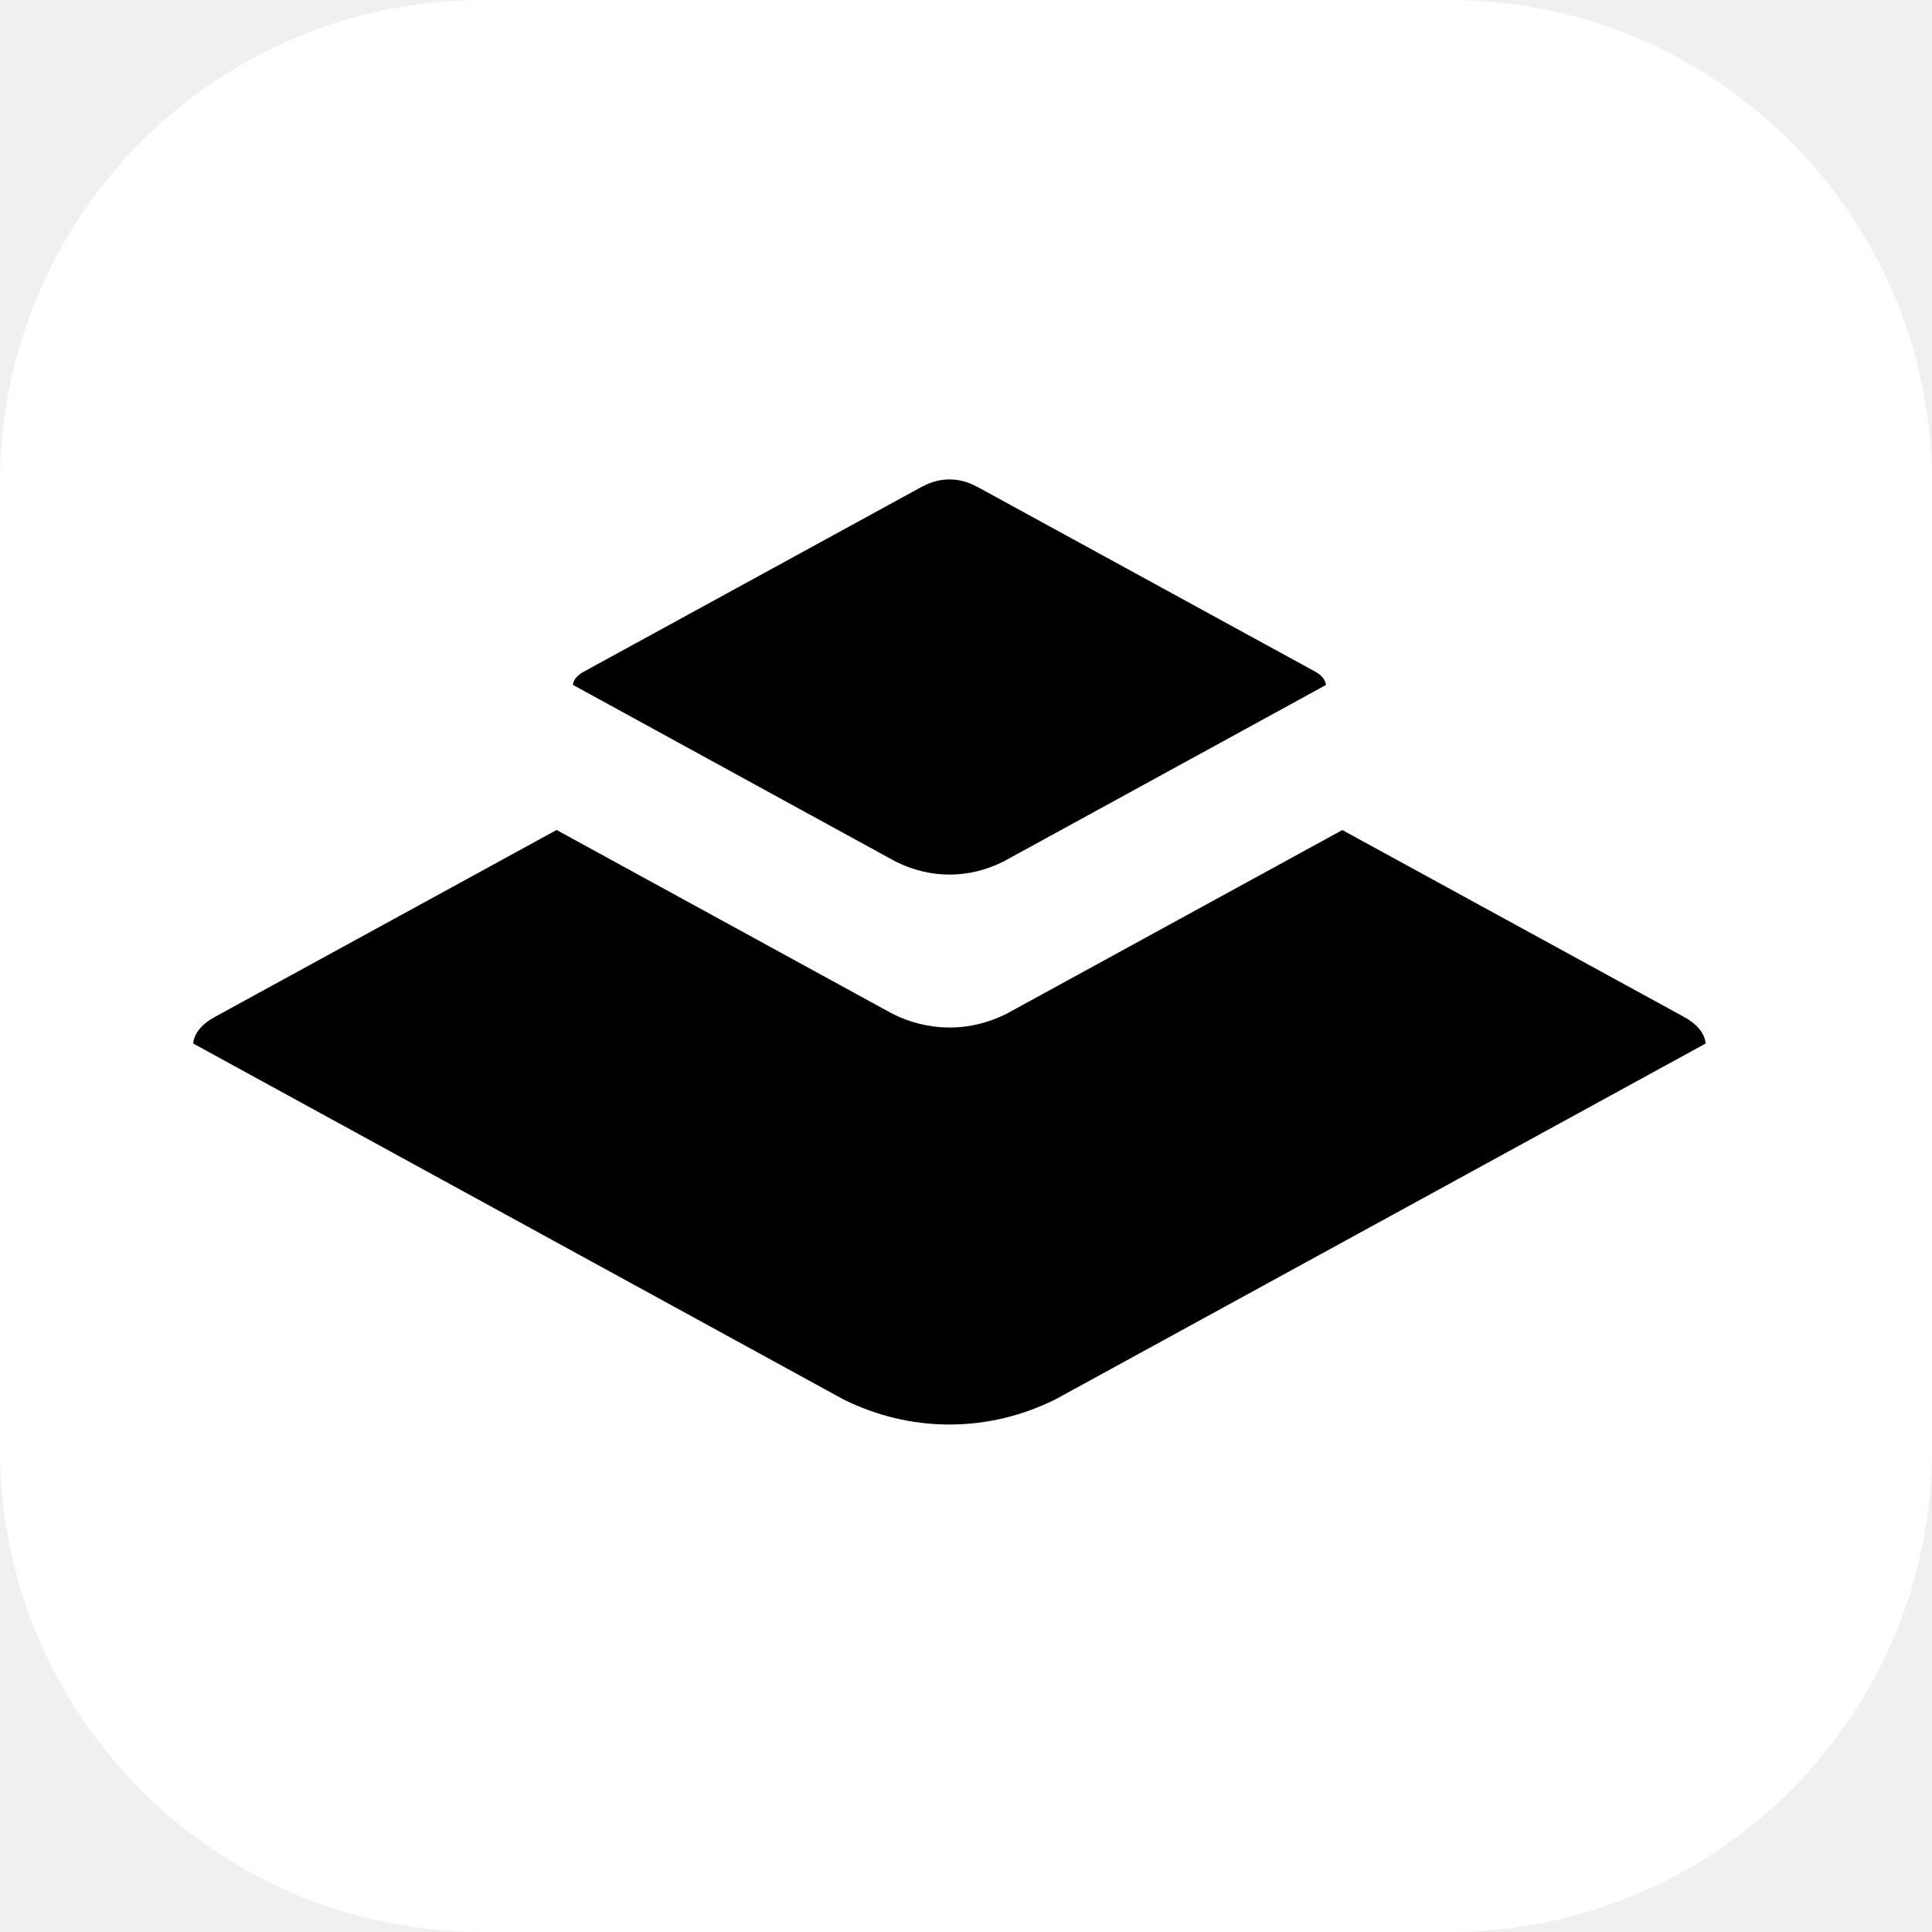
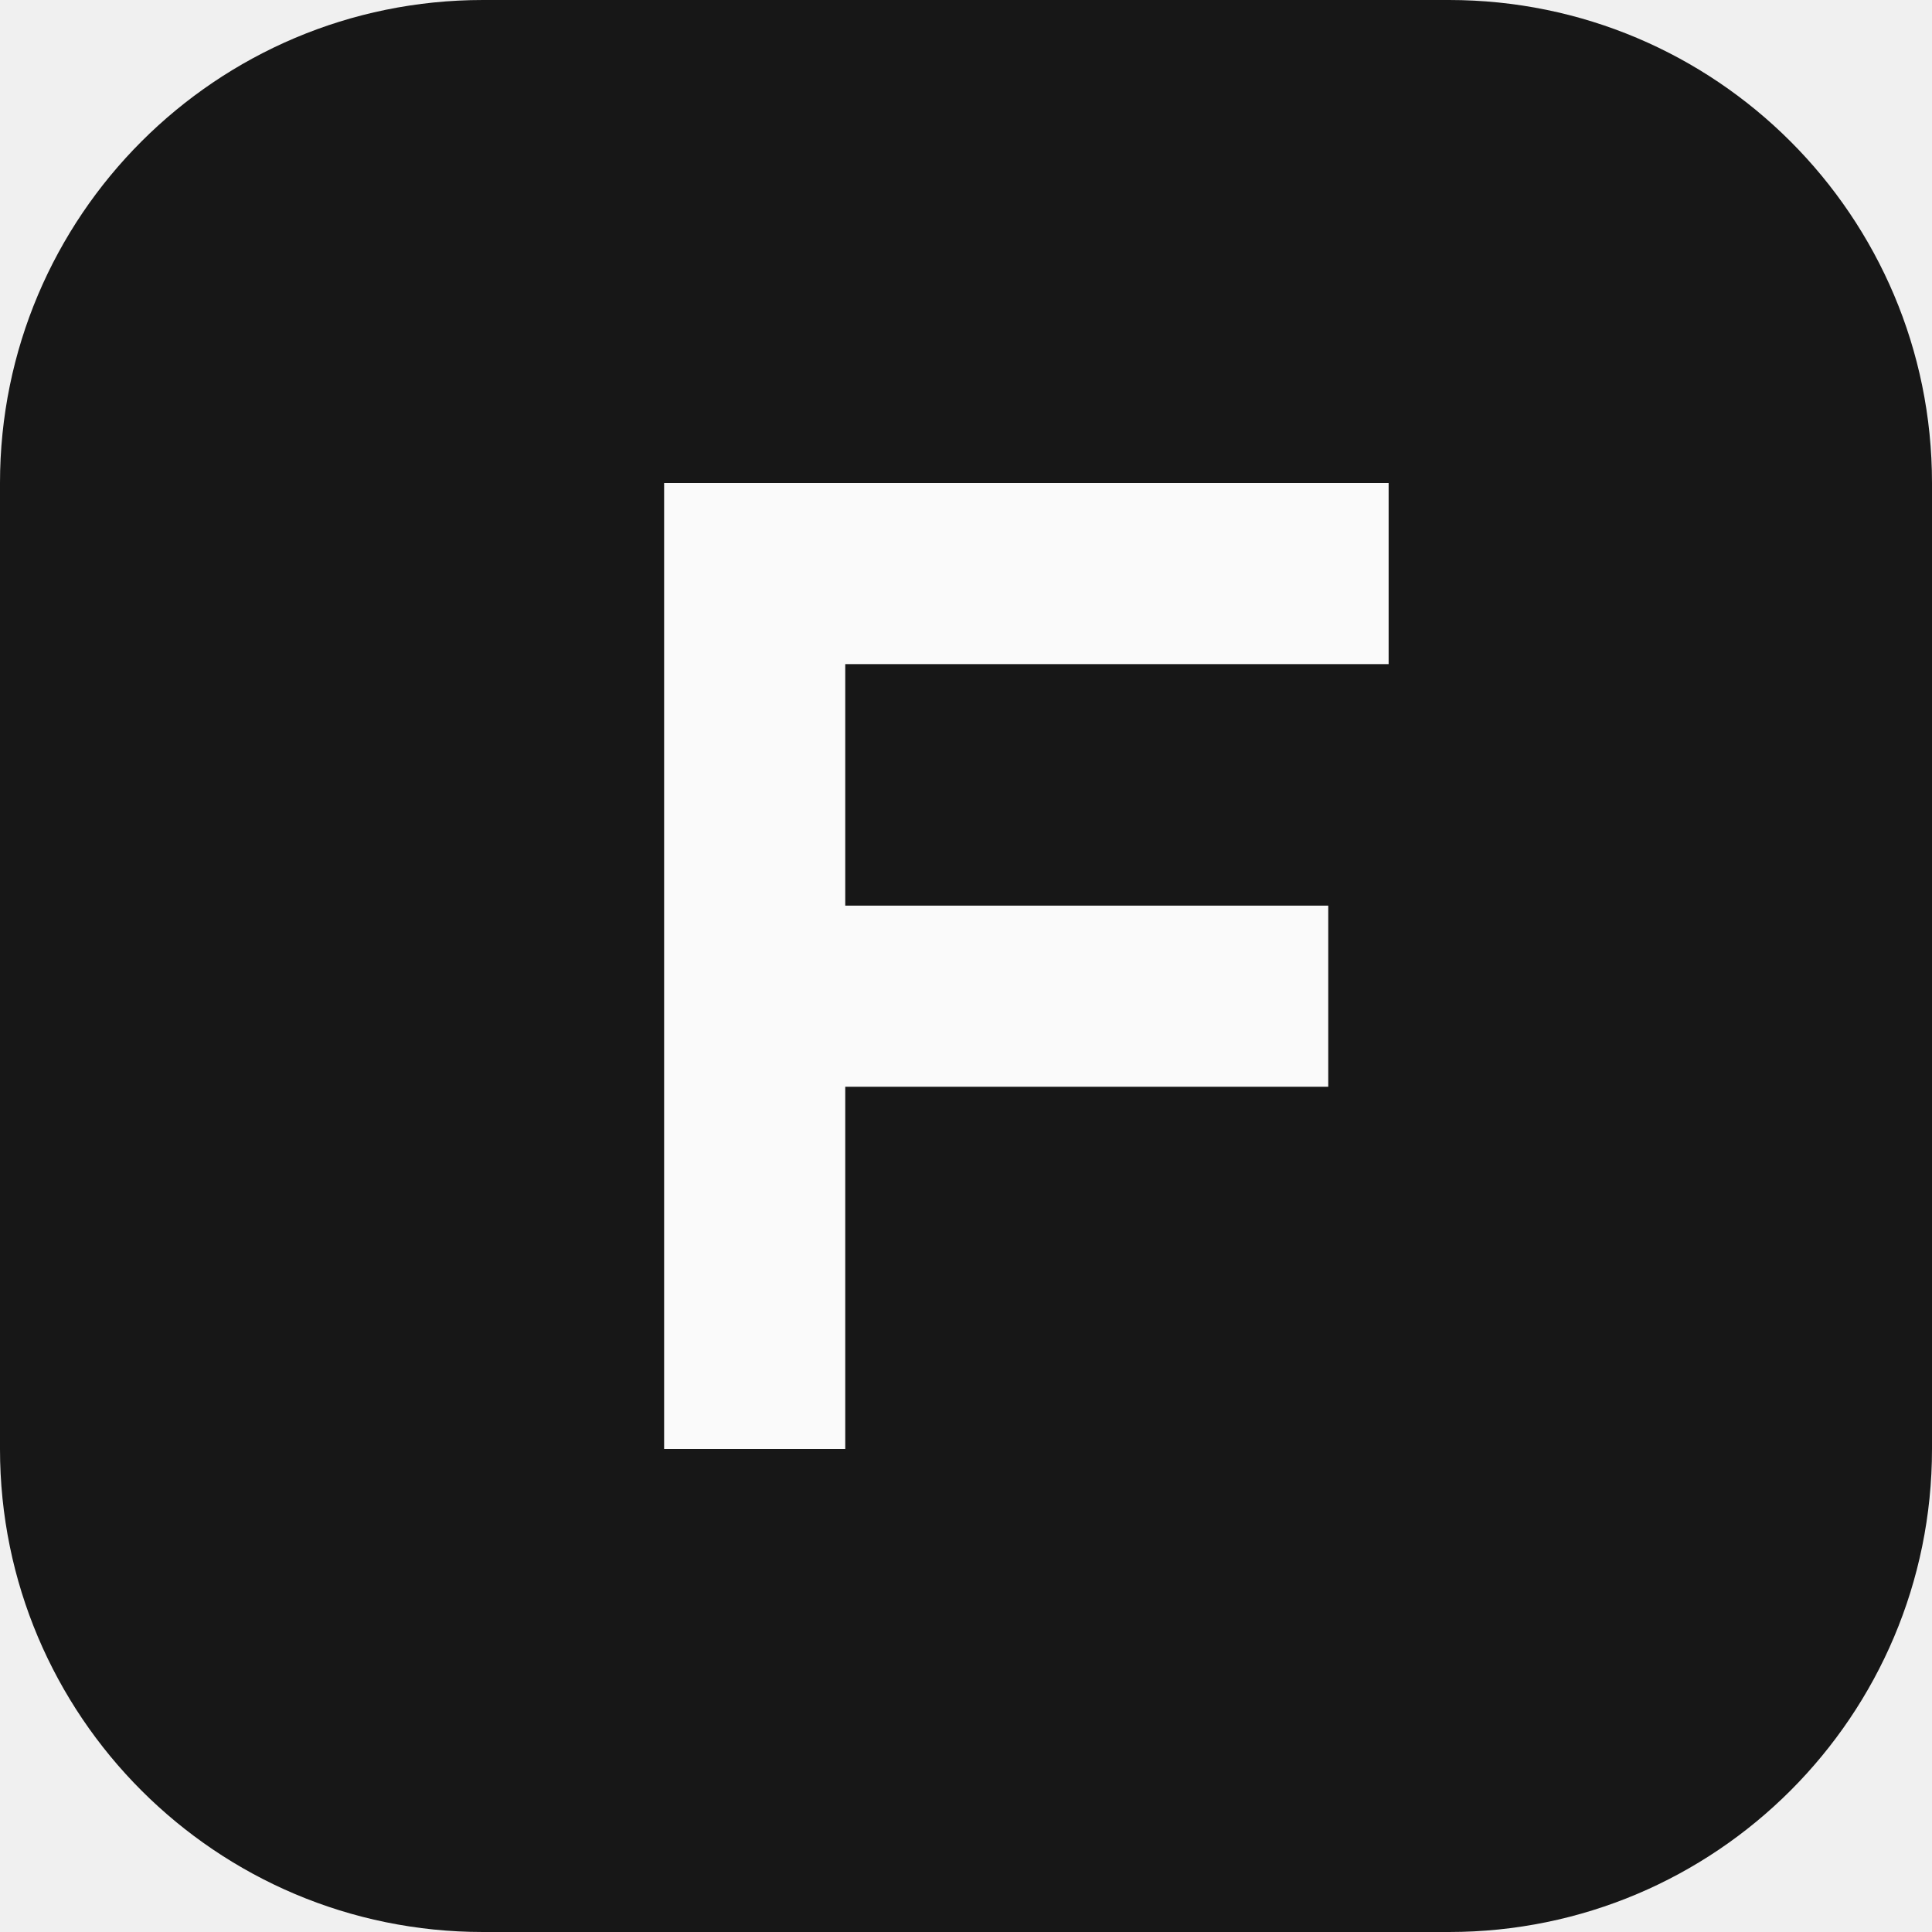
- <svg xmlns="http://www.w3.org/2000/svg" version="1.1" width="1000" height="1000">
-   <style>
-     #light-icon {
-       display: inline;
-     }
-     #dark-icon {
-       display: none;
-     }
- 
-     @media (prefers-color-scheme: dark) {
-       #light-icon {
-         display: none;
-       }
-       #dark-icon {
-         display: inline;
-       }
-     }
-   </style>
-   <g id="light-icon">
-     <svg version="1.1" width="1000" height="1000">
-       <g clip-path="url(#SvgjsClipPath1103)">
-         <rect width="1000" height="1000" fill="#ffffff" />
-         <g transform="matrix(29.62963,0,0,29.62963,100,248.1481)">
-           <svg class="w-11 h-auto text-foreground" width="27" height="17" viewBox="0 0 27 17" fill="none">
-             <path d="M13.212 0C13.38 9.50565e-05 13.539 0.045 13.68 0.122H13.684L19.599 3.357C19.71 3.417 19.78 3.5 19.788 3.591L14.144 6.681H14.141C13.858 6.822 13.544 6.903 13.213 6.903C12.882 6.903 12.567 6.822 12.284 6.681H12.28L6.633 3.589C6.642 3.5 6.71 3.42 6.819 3.361L12.74 0.122H12.744C12.885 0.045 13.044 0 13.212 0Z" fill="currentColor" />
-             <path d="M12.218 9.336H12.219C12.521 9.488 12.858 9.574 13.212 9.575C13.566 9.575 13.902 9.488 14.205 9.336H14.206L20.074 6.125L26.037 9.386V9.387C26.262 9.506 26.405 9.672 26.421 9.854L15.069 16.067C14.502 16.35 13.873 16.51 13.21 16.51C12.554 16.51 11.931 16.353 11.368 16.076L0 9.854C0.014 9.695 0.123 9.55 0.3 9.436L0.385 9.386L6.348 6.124L12.218 9.336Z" fill="currentColor" />
-           </svg>
-         </g>
-       </g>
-       <defs>
-         <clipPath id="SvgjsClipPath1103">
-           <rect width="1000" height="1000" x="0" y="0" rx="250" ry="250" />
-         </clipPath>
-       </defs>
-     </svg>
-   </g>
-   <g id="dark-icon">
-     <svg version="1.1" width="1000" height="1000">
-       <g clip-path="url(#SvgjsClipPath1104)">
-         <rect width="1000" height="1000" fill="#000000" />
-         <g transform="matrix(29.62963,0,0,29.62963,100,248.1481)">
-           <svg width="27" height="17" viewBox="0 0 27 17">
-             <path id="Path" fill="#ffffff" stroke="none" d="M 13.212 0 C 13.38 9.5e-05 13.539 0.045 13.68 0.122 L 13.684 0.122 L 19.599 3.357 C 19.711 3.417 19.78 3.5 19.788 3.591 L 14.144 6.681 L 14.141 6.681 C 13.858 6.822 13.544 6.903 13.213 6.903 C 12.882 6.903 12.567 6.822 12.284 6.681 L 12.28 6.681 L 6.633 3.589 C 6.642 3.5 6.71 3.42 6.819 3.361 L 12.74 0.122 L 12.744 0.122 C 12.885 0.045 13.044 0 13.212 0 Z" />
-             <path id="path1" fill="#ffffff" stroke="none" d="M 12.218 9.336 L 12.219 9.336 C 12.521 9.488 12.858 9.574 13.212 9.575 C 13.566 9.575 13.902 9.488 14.205 9.336 L 14.206 9.336 L 20.074 6.125 L 26.037 9.386 L 26.037 9.387 C 26.262 9.506 26.405 9.672 26.421 9.854 L 15.069 16.067 C 14.502 16.35 13.873 16.51 13.21 16.51 C 12.554 16.51 11.931 16.353 11.368 16.076 L -0 9.854 C 0.014 9.695 0.123 9.55 0.3 9.436 L 0.385 9.386 L 6.348 6.124 L 12.218 9.336 Z" />
-           </svg>
-         </g>
-       </g>
-       <defs>
-         <clipPath id="SvgjsClipPath1104">
-           <rect width="1000" height="1000" x="0" y="0" rx="350" ry="350" />
-         </clipPath>
-       </defs>
-     </svg>
-   </g>
+ <svg xmlns="http://www.w3.org/2000/svg" viewBox="0 0 32 32">
+   <rect width="32" height="32" rx="8" fill="#171717" />
+   <path d="M11 8h12v3h-9v4h8v3h-8v6h-3z" fill="#fafafa" />
</svg>
